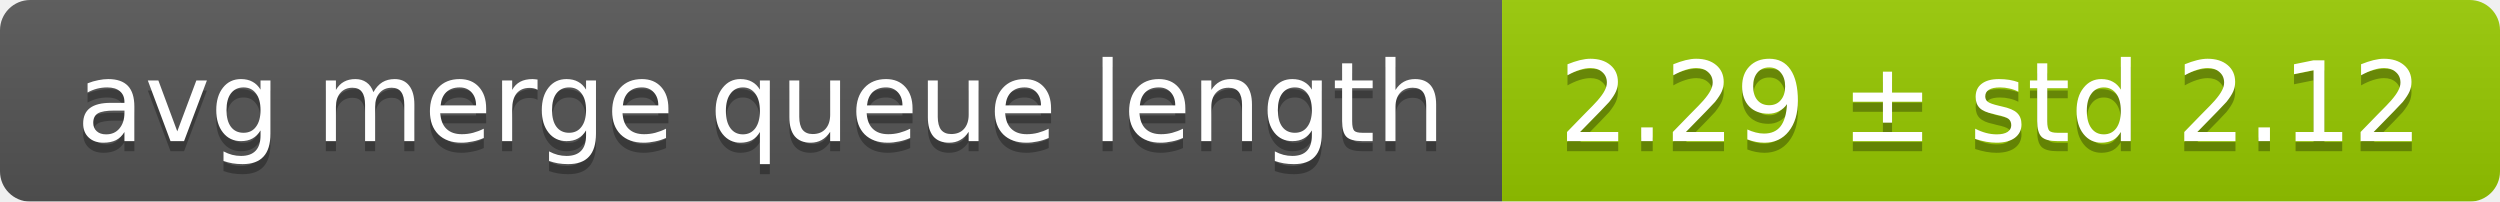
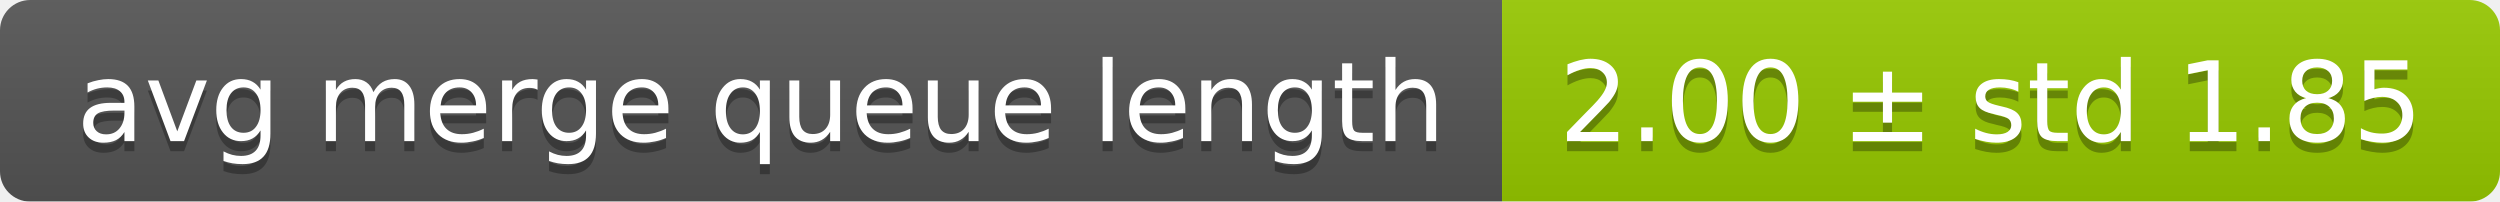
<svg xmlns="http://www.w3.org/2000/svg" width="248" height="20">
  <linearGradient id="smooth" x2="0" y2="100%">
    <stop offset="0" stop-color="#bbb" stop-opacity=".1" />
    <stop offset="1" stop-opacity=".1" />
  </linearGradient>
  <mask id="round">
    <rect width="248" height="20" rx="3" fill="#fff" />
  </mask>
  <g mask="url(#round)">
    <rect width="149" height="20" fill="#555" />
    <rect x="149" width="99" height="20" fill="#97ca00" />
    <rect width="248" height="20" fill="url(#smooth)" />
  </g>
  <g fill="#fff" text-anchor="middle" font-family="DejaVu Sans,Verdana,Geneva,sans-serif" font-size="11">
    <text x="75.5" y="15" fill="#010101" fill-opacity=".3">avg merge queue length</text>
    <text x="75.5" y="14">avg merge queue length</text>
-     <text x="197.5" y="15" fill="#010101" fill-opacity=".3">2.29 ± std 2.12</text>
-     <text x="197.5" y="14">2.29 ± std 2.12</text>
+     <text x="197.5" y="15" fill="#010101" fill-opacity=".3">2.00 ± std 1.85</text>
+     <text x="197.5" y="14">2.00 ± std 1.85</text>
  </g>
</svg>
